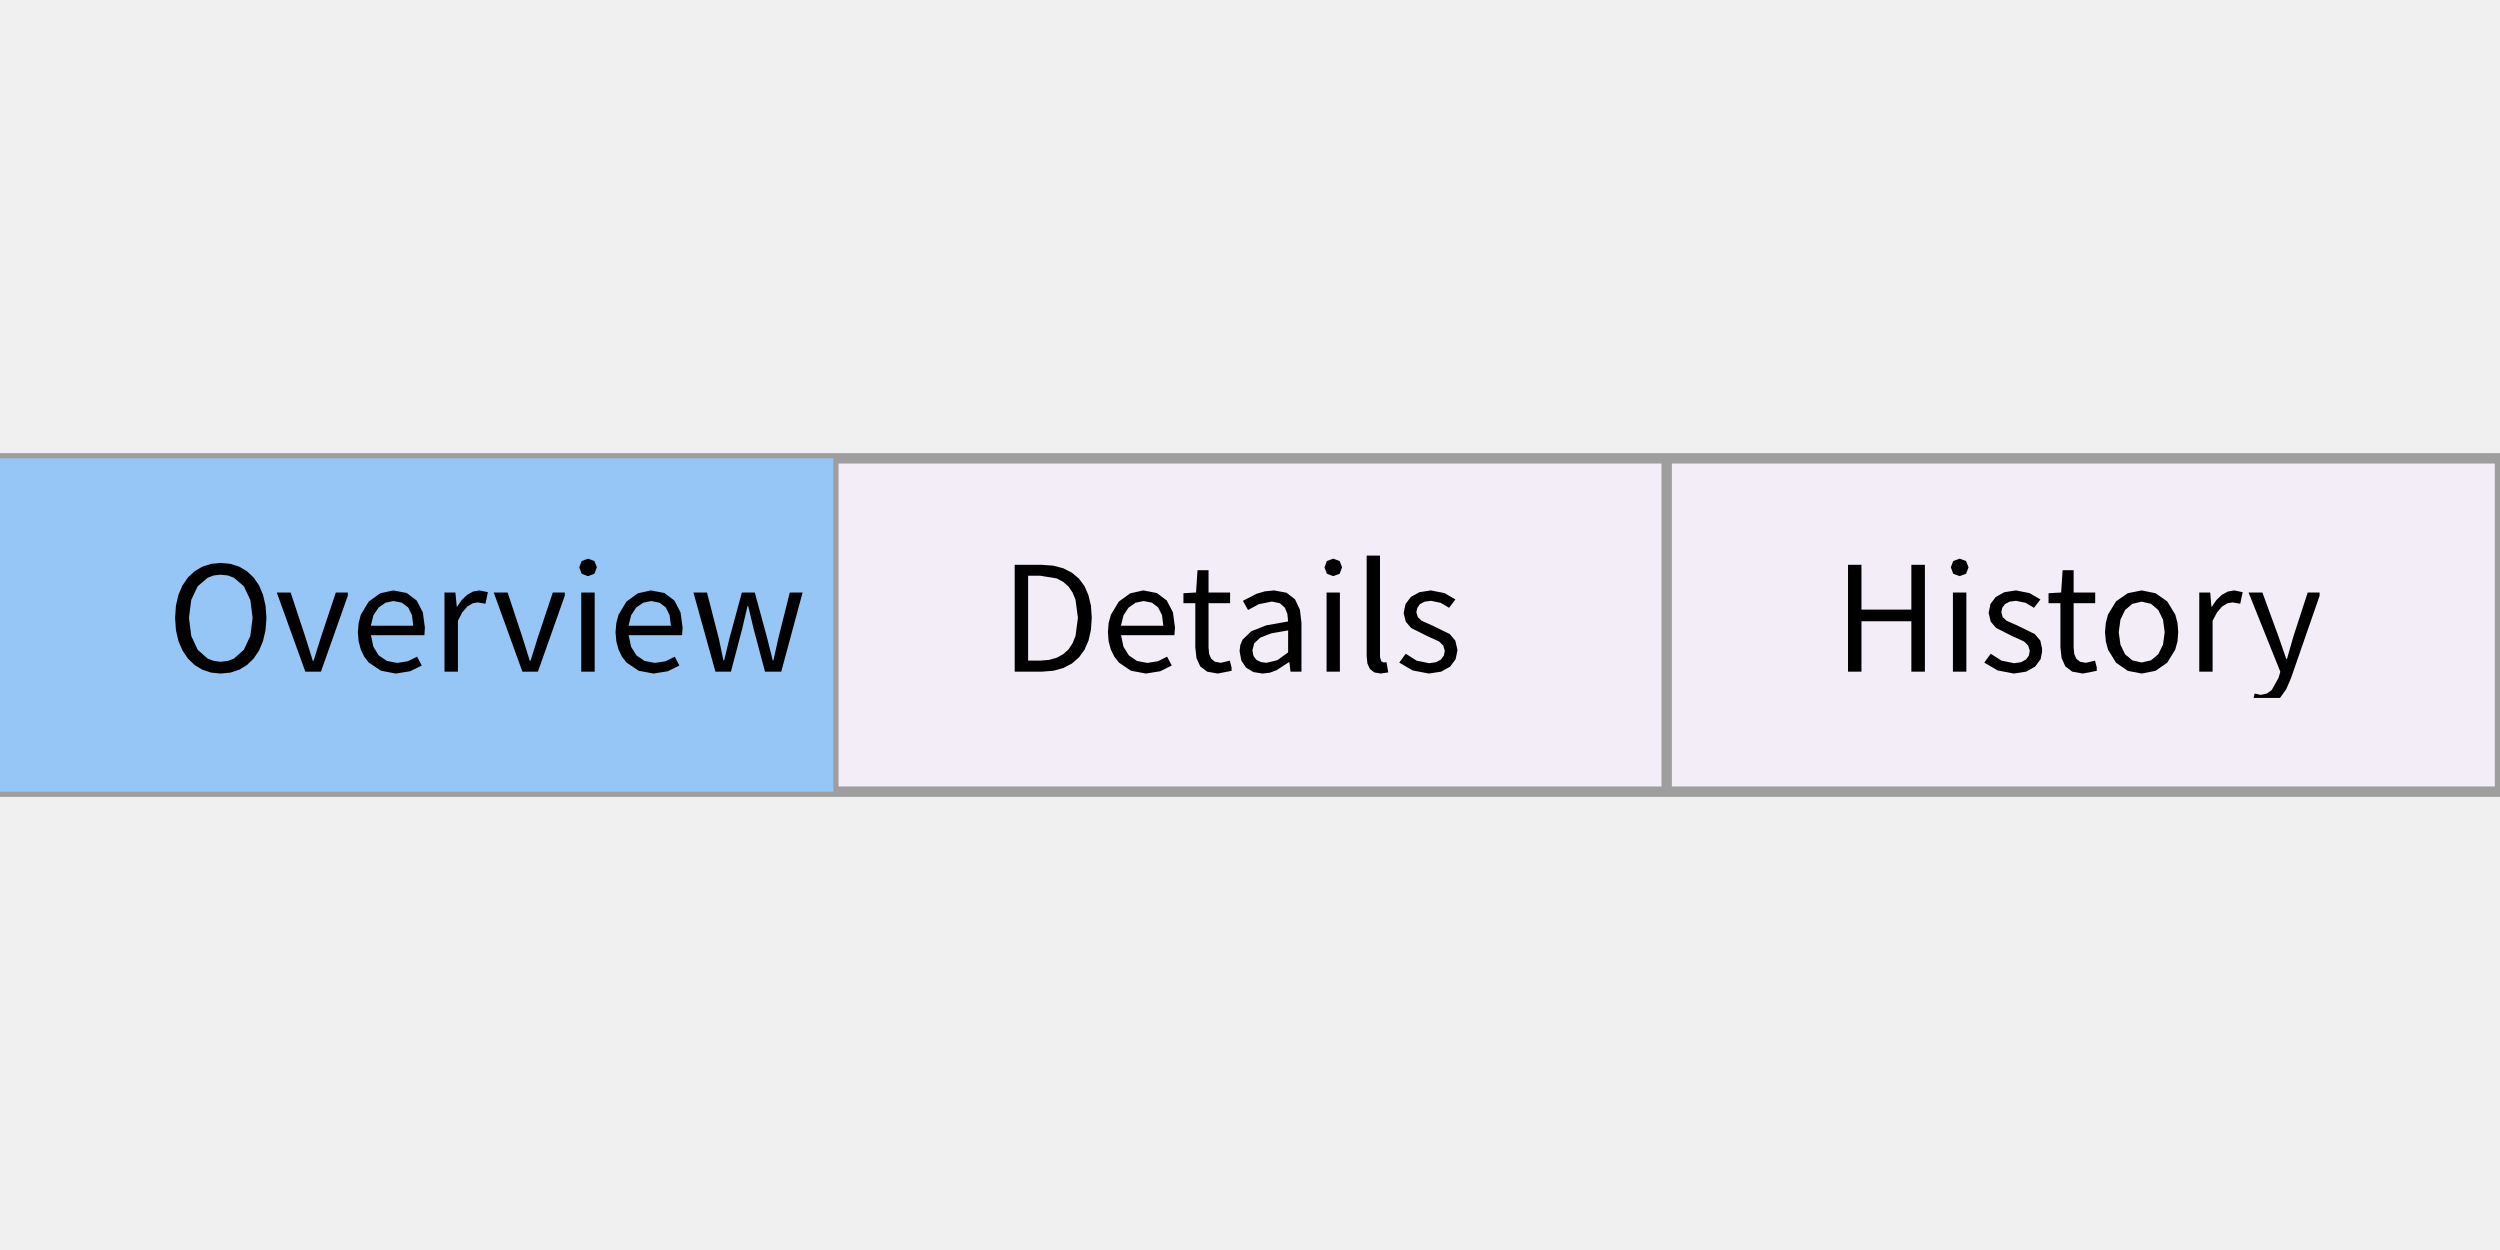
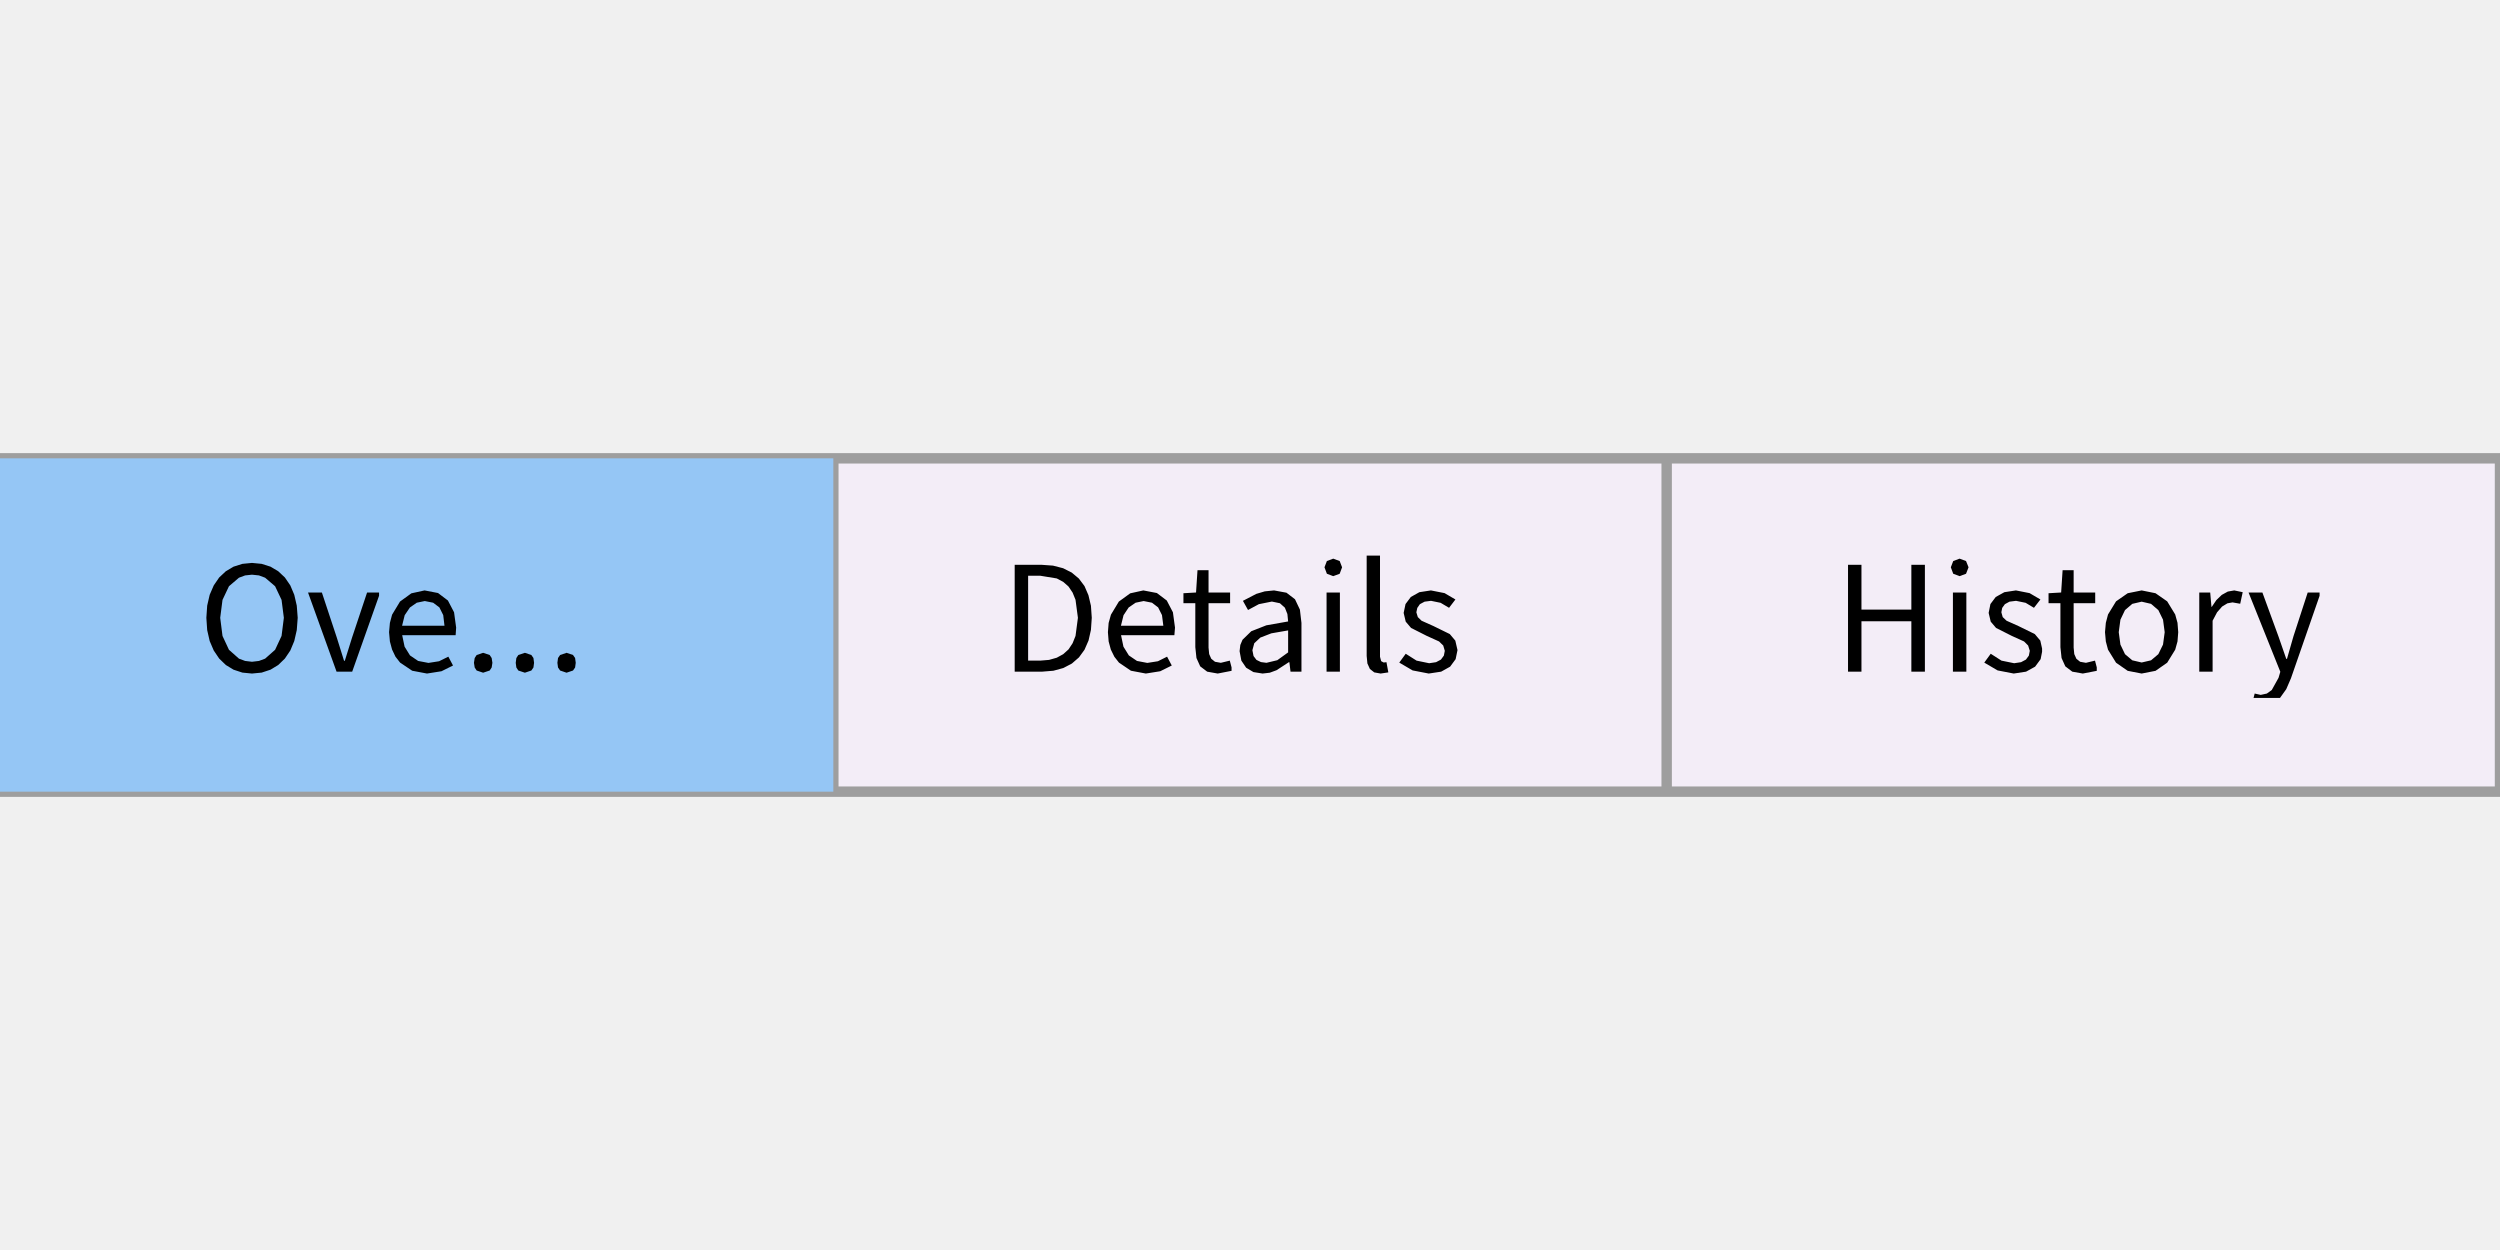
<svg xmlns="http://www.w3.org/2000/svg" width="240" height="120" viewBox="0 0 240 120">
  <rect x="0" y="0" width="240" height="120" fill="rgba(240,240,240,1.00)" />
  <rect x="0" y="44" width="240" height="32" fill="rgba(243,237,247,1.00)" />
  <rect x="0" y="44" width="240" height="32" fill="none" stroke="rgba(158,158,158,1.00)" stroke-width="1" />
  <line x1="80" y1="44" x2="80" y2="76" stroke="rgba(158,158,158,1.00)" stroke-width="1" />
  <line x1="160" y1="44" x2="160" y2="76" stroke="rgba(158,158,158,1.00)" stroke-width="1" />
  <rect x="0" y="44" width="80" height="32" fill="rgba(149,198,245,1.00)" />
-   <path d="M24.35 63.22L24.87 62.45L25.25 61.54L25.49 60.49L25.58 59.31L25.49 58.14L25.25 57.10L24.87 56.20L24.35 55.44L23.71 54.84L22.97 54.40L22.12 54.13L21.19 54.04L20.27 54.13L19.42 54.40L18.68 54.84L18.04 55.44L17.52 56.20L17.13 57.10L16.89 58.14L16.81 59.31L16.89 60.49L17.13 61.54L17.52 62.45L18.04 63.22L18.68 63.84L19.42 64.29L20.27 64.57L21.19 64.66L21.19 64.66L22.12 64.57L22.97 64.29L23.71 63.84ZM18.36 61.05L18.14 59.31L18.36 57.59L18.98 56.28L19.94 55.46L20.53 55.24L21.19 55.17L21.86 55.24L22.45 55.46L23.41 56.28L24.03 57.59L24.25 59.31L24.03 61.05L23.41 62.38L22.45 63.23L21.86 63.45L21.19 63.53L21.19 63.53L20.53 63.45L19.94 63.23L18.98 62.38ZM32.24 56.88L30.80 61.20L30.10 63.44L30.03 63.44L29.33 61.20L27.90 56.88L26.57 56.88L29.31 64.48L30.81 64.48L33.39 57.19L33.39 56.88ZM39.15 63.48L38.13 63.64L37.14 63.45L36.36 62.92L35.84 62.08L35.61 60.98L40.74 60.98L40.79 60.25L40.59 58.78L40.00 57.65L39.05 56.93L37.76 56.68L36.49 56.96L35.40 57.75L34.64 59.01L34.43 59.80L34.35 60.69L34.43 61.58L34.64 62.36L34.97 63.05L35.41 63.61L36.57 64.39L37.99 64.66L37.99 64.66L39.38 64.44L40.49 63.89L40.04 63.04ZM37.78 57.70L38.58 57.86L39.18 58.31L39.55 59.05L39.67 60.07L35.60 60.07L35.85 59.06L36.35 58.32L37.01 57.86ZM44.86 58.23L45.37 57.92L45.86 57.83L46.60 57.96L46.84 56.85L46.03 56.68L45.41 56.79L44.84 57.11L44.32 57.61L43.87 58.26L43.85 58.26L43.72 56.88L42.67 56.88L42.67 64.48L43.96 64.48L43.96 59.59L44.38 58.78ZM53.07 56.88L51.63 61.20L50.93 63.44L50.86 63.44L50.16 61.20L48.73 56.88L47.40 56.88L50.15 64.48L51.64 64.48L54.22 57.19L54.22 56.88ZM55.80 64.48L57.09 64.48L57.09 56.88L55.80 56.88ZM56.45 53.63L55.84 53.86L55.61 54.46L55.84 55.08L56.45 55.31L56.45 55.31L57.06 55.08L57.30 54.46L57.06 53.86ZM63.89 63.48L62.87 63.64L61.88 63.45L61.10 62.92L60.58 62.08L60.35 60.98L65.48 60.98L65.53 60.25L65.33 58.78L64.74 57.65L63.79 56.93L62.49 56.68L61.23 56.96L60.14 57.75L59.38 59.01L59.17 59.80L59.09 60.69L59.17 61.58L59.38 62.36L59.71 63.05L60.15 63.61L61.31 64.39L62.73 64.66L62.73 64.66L64.11 64.44L65.22 63.89L64.78 63.04ZM62.52 57.70L63.32 57.86L63.91 58.31L64.28 59.05L64.41 60.07L60.34 60.07L60.59 59.06L61.08 58.32L61.75 57.86ZM71.83 58.19L72.35 60.38L73.44 64.48L75.00 64.48L77.05 56.88L75.82 56.88L74.72 61.27L74.25 63.39L74.18 63.39L73.65 61.27L72.46 56.88L71.22 56.88L70.03 61.27L69.52 63.39L69.45 63.39L69.00 61.27L67.87 56.88L66.57 56.88L68.68 64.48L70.17 64.48L71.24 60.41L71.76 58.19Z" fill="rgba(0,0,0,1.00)" fill-rule="nonzero" data-text="1" />
+   <path d="M27.35 63.22L27.87 62.45L28.25 61.54L28.49 60.49L28.58 59.31L28.49 58.14L28.25 57.10L27.87 56.20L27.35 55.44L26.71 54.84L25.97 54.40L25.12 54.13L24.19 54.04L23.27 54.13L22.42 54.40L21.68 54.84L21.04 55.44L20.52 56.20L20.13 57.10L19.89 58.14L19.81 59.31L19.89 60.49L20.13 61.54L20.52 62.45L21.04 63.22L21.68 63.84L22.42 64.29L23.27 64.57L24.19 64.66L24.19 64.66L25.12 64.57L25.97 64.29L26.71 63.84ZM21.36 61.05L21.14 59.31L21.36 57.59L21.98 56.28L22.94 55.46L23.53 55.24L24.19 55.17L24.86 55.24L25.45 55.46L26.41 56.28L27.03 57.59L27.25 59.31L27.03 61.05L26.41 62.38L25.45 63.23L24.86 63.45L24.19 63.53L24.19 63.53L23.53 63.45L22.94 63.23L21.98 62.38ZM35.24 56.88L33.80 61.20L33.10 63.44L33.03 63.44L32.33 61.20L30.90 56.88L29.57 56.88L32.31 64.48L33.81 64.48L36.39 57.19L36.39 56.88ZM42.15 63.48L41.13 63.64L40.14 63.45L39.36 62.92L38.84 62.08L38.61 60.98L43.74 60.98L43.79 60.25L43.59 58.78L43.00 57.65L42.05 56.93L40.76 56.68L39.49 56.96L38.40 57.75L37.64 59.01L37.43 59.80L37.35 60.69L37.43 61.58L37.64 62.36L37.97 63.05L38.41 63.61L39.57 64.39L40.99 64.66L40.99 64.66L42.38 64.44L43.49 63.89L43.04 63.04ZM40.78 57.70L41.58 57.86L42.18 58.31L42.55 59.05L42.67 60.07L38.60 60.07L38.85 59.06L39.35 58.32L40.01 57.86ZM53.57 63.17L53.77 62.88L54.39 62.67L55.01 62.88L55.21 63.17L55.27 63.63L55.21 64.08L55.01 64.37L54.39 64.58L54.39 64.58L53.77 64.37L53.57 64.08L53.51 63.63ZM45.57 63.17L45.76 62.88L46.38 62.67L47.01 62.88L47.20 63.17L47.27 63.63L47.20 64.08L47.01 64.37L46.38 64.58L46.38 64.58L45.76 64.37L45.57 64.08L45.50 63.63ZM49.57 63.17L49.76 62.88L50.39 62.67L51.01 62.88L51.21 63.17L51.27 63.63L51.21 64.08L51.01 64.37L50.39 64.58L50.39 64.58L49.76 64.37L49.57 64.08L49.51 63.63Z" fill="rgba(0,0,0,1.00)" fill-rule="nonzero" data-text="1" />
  <path d="M102.90 63.70L103.58 63.11L104.11 62.38L104.50 61.49L104.73 60.47L104.81 59.31L104.73 58.15L104.49 57.14L104.11 56.26L103.57 55.54L102.89 54.97L102.06 54.55L101.09 54.30L99.98 54.22L97.41 54.22L97.41 64.48L100.03 64.48L101.13 64.39L102.08 64.13ZM102.07 55.86L102.58 56.31L102.97 56.89L103.25 57.58L103.48 59.31L103.25 61.05L102.97 61.75L102.58 62.34L102.07 62.80L101.45 63.14L100.71 63.35L99.86 63.42L98.70 63.42L98.70 55.27L99.86 55.27L101.45 55.53ZM111.16 63.48L110.14 63.64L109.15 63.45L108.37 62.92L107.85 62.08L107.62 60.98L112.74 60.98L112.80 60.25L112.60 58.78L112.01 57.65L111.06 56.93L109.76 56.68L108.50 56.96L107.41 57.75L106.65 59.01L106.43 59.80L106.36 60.69L106.43 61.58L106.64 62.36L106.98 63.05L107.42 63.61L108.57 64.39L110.00 64.66L110.00 64.66L111.38 64.44L112.49 63.89L112.04 63.04ZM109.79 57.70L110.59 57.86L111.18 58.31L111.55 59.05L111.68 60.07L107.61 60.07L107.86 59.06L108.35 58.32L109.02 57.86ZM117.20 63.63L116.64 63.53L116.28 63.24L116.08 62.79L116.02 62.17L116.02 57.91L118.09 57.91L118.09 56.88L116.02 56.88L116.02 54.74L114.96 54.74L114.82 56.88L113.61 56.95L113.61 57.91L114.75 57.91L114.75 62.13L114.86 63.17L115.22 63.97L115.89 64.48L116.90 64.66L116.90 64.66L118.23 64.40L118.23 64.07L118.06 63.42ZM123.78 63.57L123.89 64.48L124.94 64.48L124.94 59.80L124.79 58.52L124.32 57.53L123.50 56.90L122.31 56.68L121.42 56.77L120.61 57.01L119.32 57.68L119.81 58.56L120.85 58.00L122.10 57.75L122.87 57.91L123.35 58.34L123.59 58.95L123.66 59.66L121.57 60.03L120.12 60.60L119.28 61.42L119.07 61.92L119.00 62.51L119.17 63.42L119.63 64.10L120.33 64.52L121.21 64.66L121.21 64.66L121.90 64.58L122.55 64.34L123.73 63.57ZM120.23 62.42L120.41 61.75L120.99 61.21L122.05 60.80L123.66 60.52L123.66 62.63L122.62 63.38L121.58 63.63L121.58 63.63L121.05 63.56L120.62 63.35L120.34 62.98ZM127.35 64.48L128.63 64.48L128.63 56.88L127.35 56.88ZM127.99 53.63L127.38 53.86L127.15 54.46L127.38 55.08L127.99 55.31L127.99 55.31L128.61 55.08L128.84 54.46L128.61 53.86ZM132.59 63.47L132.48 63.05L132.48 53.34L131.20 53.34L131.20 62.97L131.27 63.69L131.51 64.22L131.93 64.55L132.54 64.66L132.54 64.66L133.28 64.55L133.10 63.57L132.83 63.60ZM139.92 62.41L139.71 61.50L139.18 60.87L137.61 60.10L136.47 59.59L136.11 59.24L135.97 58.78L136.06 58.36L136.31 58.00L136.76 57.76L137.38 57.68L138.30 57.87L139.11 58.35L139.72 57.55L138.68 56.94L137.37 56.68L136.26 56.85L135.44 57.31L134.93 57.99L134.75 58.84L134.95 59.68L135.46 60.28L136.96 61.04L138.15 61.58L138.55 61.97L138.70 62.48L138.61 62.94L138.33 63.32L137.86 63.57L137.20 63.67L135.99 63.42L134.95 62.76L134.33 63.61L135.61 64.36L137.16 64.66L137.16 64.66L138.35 64.48L139.21 64.00L139.74 63.28Z" fill="rgba(0,0,0,1.00)" fill-rule="nonzero" data-text="1" />
  <path d="M183.49 64.48L184.79 64.48L184.79 54.22L183.49 54.22L183.49 58.52L178.70 58.52L178.70 54.22L177.41 54.22L177.41 64.48L178.70 64.48L178.70 59.64L183.49 59.64ZM187.48 64.48L188.77 64.48L188.77 56.88L187.48 56.88ZM188.12 53.63L187.51 53.86L187.28 54.46L187.51 55.08L188.12 55.31L188.12 55.31L188.74 55.08L188.98 54.46L188.74 53.86ZM196.04 62.57L196.04 62.26L195.87 61.50L195.34 60.87L193.77 60.10L192.63 59.59L192.26 59.24L192.13 58.78L192.21 58.36L192.47 58.00L192.91 57.76L193.54 57.68L194.46 57.87L195.26 58.35L195.88 57.55L194.84 56.94L193.53 56.68L192.42 56.85L191.59 57.31L191.08 57.99L190.91 58.84L191.11 59.68L191.62 60.28L193.12 61.04L194.31 61.58L194.70 61.97L194.86 62.48L194.77 62.94L194.49 63.32L194.02 63.57L193.36 63.67L192.14 63.42L191.11 62.76L190.49 63.61L191.77 64.36L193.32 64.66L193.32 64.66L194.50 64.48L195.37 64.00L195.90 63.28ZM200.25 63.63L199.69 63.53L199.33 63.24L199.13 62.79L199.07 62.17L199.07 57.91L201.14 57.91L201.14 56.88L199.07 56.88L199.07 54.74L198.01 54.74L197.87 56.88L196.66 56.95L196.66 57.91L197.80 57.91L197.80 62.13L197.91 63.17L198.27 63.97L198.94 64.48L199.95 64.66L199.95 64.66L201.29 64.40L201.29 64.07L201.12 63.42ZM209.04 61.58L209.11 60.69L209.04 59.79L208.82 58.99L208.05 57.73L206.93 56.95L205.60 56.68L204.26 56.95L203.14 57.73L202.37 58.99L202.16 59.79L202.08 60.69L202.16 61.58L202.37 62.37L203.14 63.62L204.26 64.40L205.60 64.66L205.60 64.66L206.93 64.40L208.05 63.62L208.82 62.37ZM203.40 60.69L203.56 59.49L204.00 58.57L204.70 57.97L205.60 57.76L206.50 57.97L207.20 58.57L207.65 59.49L207.81 60.69L207.65 61.88L207.20 62.80L206.50 63.39L205.60 63.60L205.60 63.60L204.70 63.39L204.00 62.80L203.56 61.88ZM213.32 58.23L213.83 57.92L214.32 57.83L215.06 57.96L215.30 56.85L214.49 56.68L213.87 56.79L213.29 57.11L212.77 57.61L212.33 58.26L212.30 58.26L212.18 56.88L211.13 56.88L211.13 64.48L212.41 64.48L212.41 59.59L212.84 58.78ZM219.93 65.12L222.68 57.20L222.68 56.88L221.54 56.88L220.17 61.09L219.55 63.25L219.48 63.25L218.73 61.09L217.19 56.88L215.86 56.88L218.91 64.49L218.74 65.07L218.09 66.24L217.62 66.58L217.03 66.71L216.45 66.58L216.34 67.00L218.87 67.00L218.88 67.00L219.48 66.16Z" fill="rgba(0,0,0,1.00)" fill-rule="nonzero" data-text="1" />
</svg>
